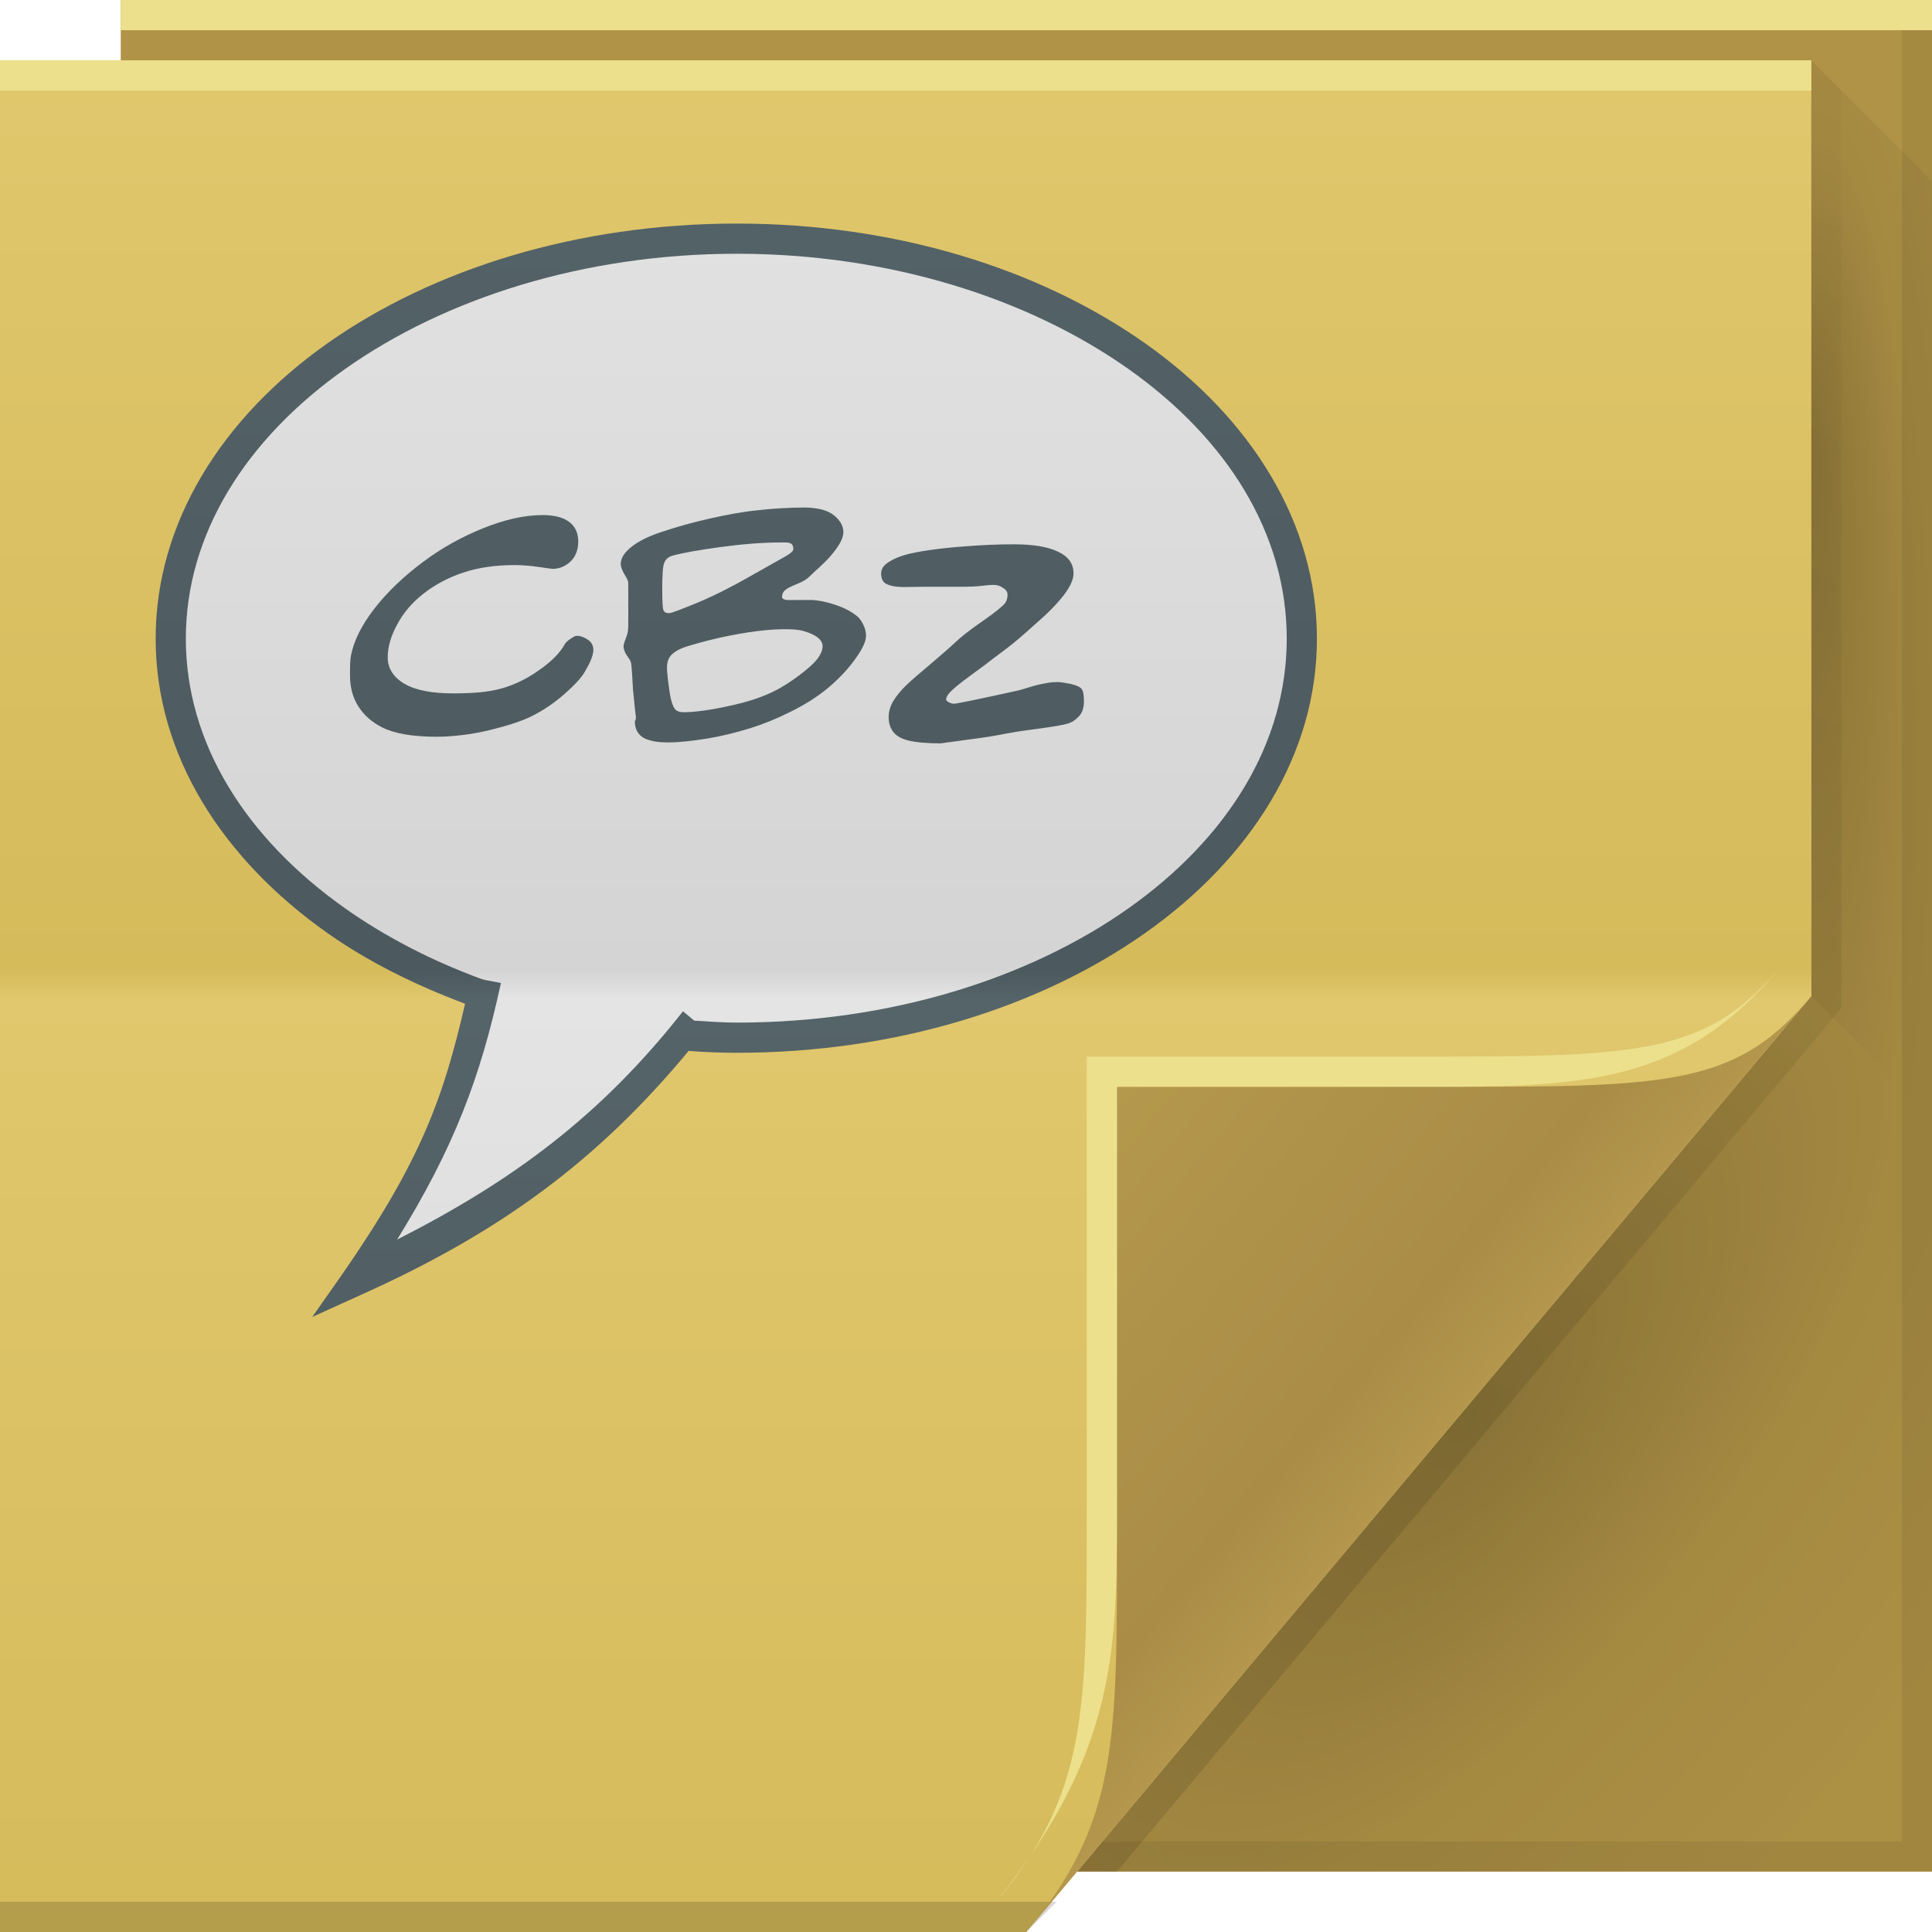
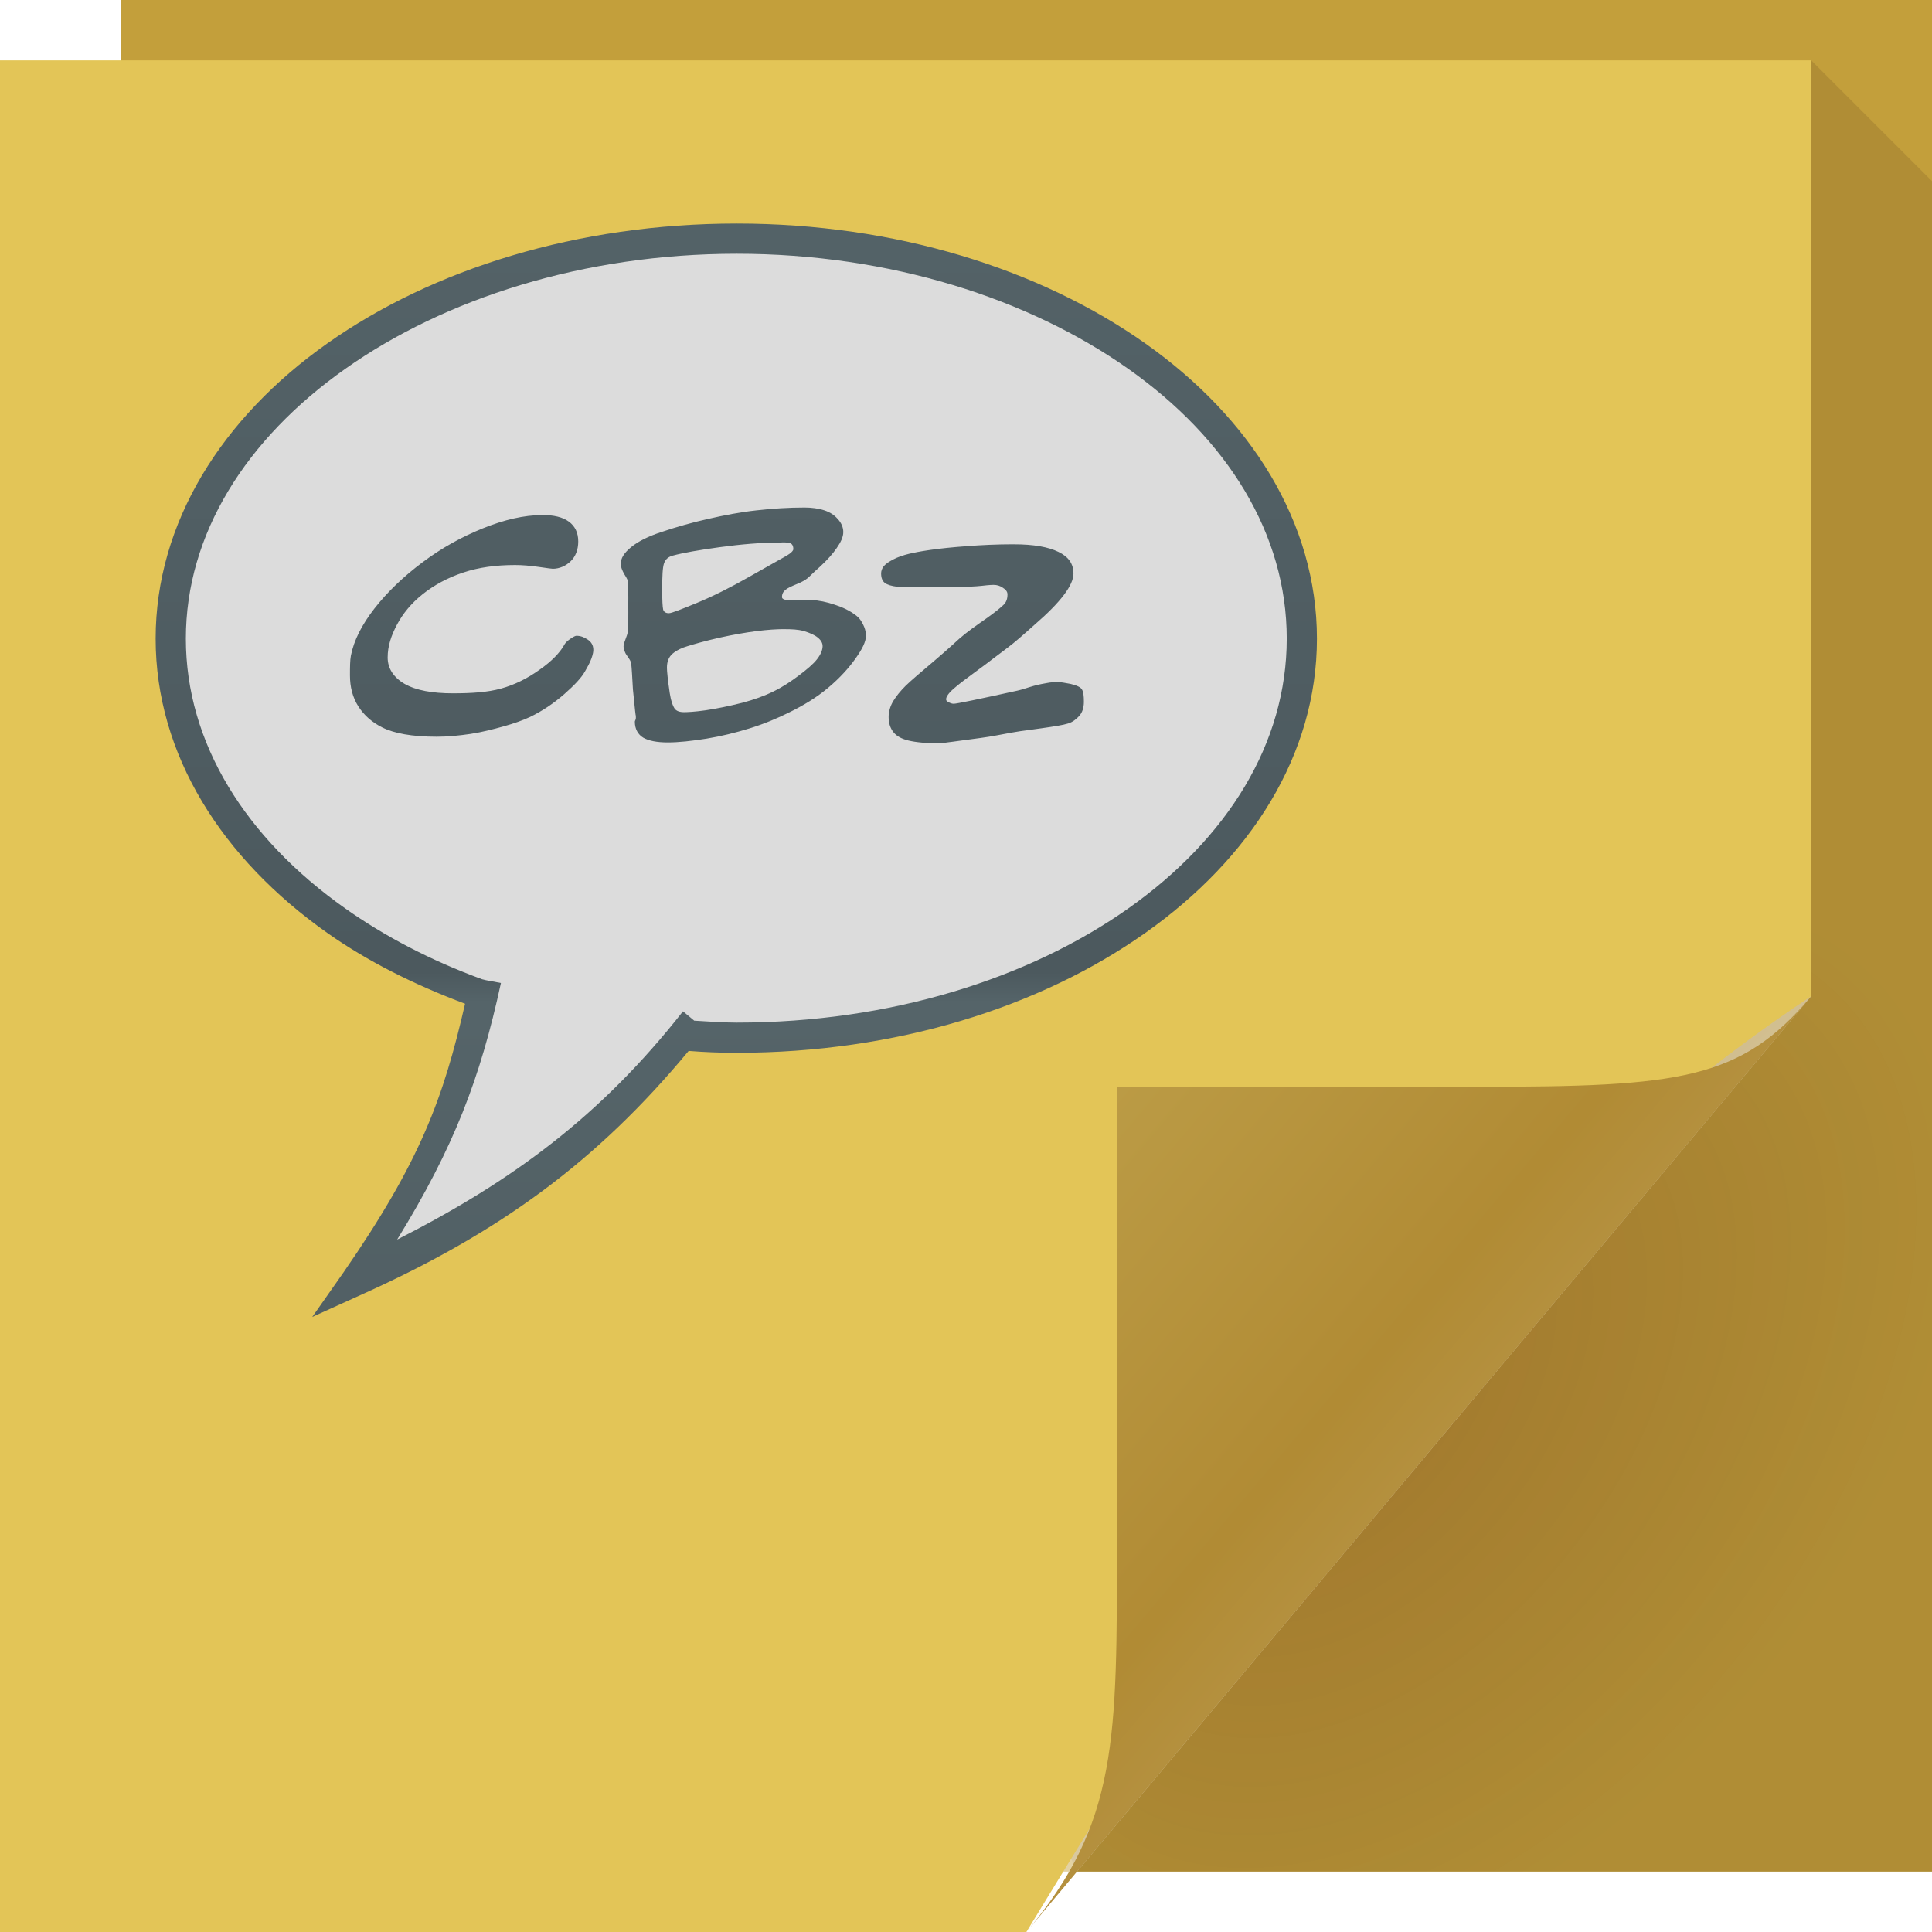
- <svg xmlns="http://www.w3.org/2000/svg" xmlns:xlink="http://www.w3.org/1999/xlink" version="1.1" width="64" height="64" id="svg13094">
-   <defs id="defs11">
-     <linearGradient id="linearGradient3857">
-       <stop id="stop3859" offset="0" style="stop-color:#a2332a;stop-opacity:1;" />
-       <stop style="stop-color:#d34041;stop-opacity:1;" offset="0.526" id="stop3861" />
-       <stop id="stop3869" offset="0.652" style="stop-color:#e16752;stop-opacity:1;" />
-       <stop style="stop-color:#ea856b;stop-opacity:1;" offset="0.781" id="stop3863" />
-       <stop id="stop3867" offset="0.892" style="stop-color:#df6d59;stop-opacity:1;" />
-       <stop id="stop3865" offset="1" style="stop-color:#d85050;stop-opacity:1;" />
+ <svg xmlns="http://www.w3.org/2000/svg" width="64" height="64" version="1.1">
+   <defs>
+     <linearGradient id="a" x1="3113.4" x2="3113.4" y1="1664.4" y2="1602.4" gradientTransform="translate(-3159.2 -1600.2)" gradientUnits="userSpaceOnUse">
+       <stop stop-color="#4a575b" offset="0" />
+       <stop stop-color="#556469" offset=".5" />
+       <stop stop-color="#4c595e" offset=".516" />
+       <stop stop-color="#556469" offset="1" />
    </linearGradient>
-     <linearGradient id="linearGradient3824">
-       <stop style="stop-color:#b4392e;stop-opacity:1;" offset="0" id="stop3826" />
-       <stop style="stop-color:#df5c5c;stop-opacity:1;" offset="1" id="stop3828" />
+     <radialGradient id="b" cx="61.209" cy="24.269" r="2" fx="60.251" fy="24.464" gradientTransform="matrix(4.9673,4.0732,-6.6302,8.0855,-94.752,-397.76)" gradientUnits="userSpaceOnUse">
+       <stop stop-color="#440707" stop-opacity=".267" offset="0" />
+       <stop stop-color="#210505" stop-opacity=".118" offset="1" />
+     </radialGradient>
+     <linearGradient id="d" x1="48.918" x2="32.67" y1="46.214" y2="24" gradientUnits="userSpaceOnUse">
+       <stop stop-color="#ffffff" stop-opacity=".53" offset="0" />
+       <stop stop-color="#ffffff" stop-opacity="0" offset="1" />
    </linearGradient>
-     <linearGradient id="linearGradient3814">
-       <stop style="stop-color:#b53227;stop-opacity:1;" offset="0" id="stop3816" />
-       <stop id="stop3822" offset="0.529" style="stop-color:#db4d4f;stop-opacity:1;" />
-       <stop style="stop-color:#e2735f;stop-opacity:1;" offset="1" id="stop3818" />
+     <linearGradient id="c" x1="48.992" x2="37" y1="46.125" y2="36" gradientUnits="userSpaceOnUse">
+       <stop stop-color="#b4903e" offset="0" />
+       <stop stop-color="#b18b34" offset=".21" />
+       <stop stop-color="#bb9b45" offset="1" />
    </linearGradient>
-     <radialGradient cx="60.562" cy="21.045" r="2" fx="59.604" fy="21.241" id="radialGradient3811-9" xlink:href="#radialGradient3996-8" gradientUnits="userSpaceOnUse" gradientTransform="matrix(0,19.31882,-3.43006,0,132.7475,-1136.964)" />
-     <radialGradient cx="48.308" cy="47.141" r="14.161" id="radialGradient3996-8" gradientUnits="userSpaceOnUse" gradientTransform="matrix(0.9396233,0.7747794,-1.797524,2.17997,88.13055,-93.36575)">
-       <stop id="stop3954-2" style="stop-color:#000000;stop-opacity:0.223" offset="0" />
-       <stop id="stop3958-1" style="stop-color:#000000;stop-opacity:0.068" offset="0.5" />
-       <stop id="stop3956-7" style="stop-color:#000000;stop-opacity:0.024" offset="1" />
-     </radialGradient>
-     <linearGradient x1="45" y1="52" x2="73" y2="4" id="linearGradient4308-8" gradientUnits="userSpaceOnUse">
-       <stop id="stop4304-9" style="stop-color:#000000;stop-opacity:0.107" offset="0" />
-       <stop id="stop4306-3" style="stop-color:#000000;stop-opacity:0" offset="1" />
-     </linearGradient>
-     <linearGradient x1="48.918" y1="46.214" x2="32.67" y2="24" id="linearGradient4259-6" gradientUnits="userSpaceOnUse">
-       <stop id="stop3988-6" style="stop-color:#ffffff;stop-opacity:0.53" offset="0" />
-       <stop id="stop3990-9" style="stop-color:#ffffff;stop-opacity:0" offset="1" />
-     </linearGradient>
-     <linearGradient x1="31" y1="64" x2="31" y2="2" id="linearGradient3984-4" gradientUnits="userSpaceOnUse">
-       <stop id="stop3099-4" style="stop-color:#d2d2d2;stop-opacity:1;" offset="0" />
-       <stop id="stop3875-55" style="stop-color:#ededed;stop-opacity:1" offset="0.5" />
-       <stop id="stop3873-9" style="stop-color:#e4e4e4;stop-opacity:1" offset="0.516" />
-       <stop id="stop3101-7" style="stop-color:#e9e9e9;stop-opacity:1" offset="1" />
-     </linearGradient>
-     <linearGradient x1="48.992" y1="46.125" x2="37" y2="36" id="linearGradient4280-7" gradientUnits="userSpaceOnUse">
-       <stop id="stop4293-9" style="stop-color:#cacaca;stop-opacity:1" offset="0" />
-       <stop id="stop4295-94" style="stop-color:#b7b7b7;stop-opacity:1" offset="0.21" />
-       <stop id="stop4297-8" style="stop-color:#d6d6d6;stop-opacity:1" offset="1" />
-     </linearGradient>
-     <radialGradient cx="48.308" cy="47.141" r="14.161" id="radialGradient3168" xlink:href="#radialGradient3996-8" gradientUnits="userSpaceOnUse" gradientTransform="matrix(0.9396233,0.7747794,-1.797524,2.17997,88.13055,-93.36575)" />
-     <linearGradient xlink:href="#linearGradient3814" id="linearGradient3922" gradientUnits="userSpaceOnUse" x1="-82.638" y1="59.11" x2="-105.659" y2="59.11" gradientTransform="matrix(0.5085982,0,0,0.5085982,68.63884,3.762387)" />
-     <linearGradient xlink:href="#linearGradient3824" id="linearGradient3924" gradientUnits="userSpaceOnUse" x1="-85.716" y1="41.66" x2="-85.716" y2="53.55" />
-     <linearGradient xlink:href="#linearGradient3814" id="linearGradient3928" gradientUnits="userSpaceOnUse" x1="-106.703" y1="59.206" x2="-82.353" y2="59.206" gradientTransform="matrix(-0.5085982,0,0,-0.5085982,-25.15904,50.83162)" />
-     <linearGradient xlink:href="#linearGradient3824" id="linearGradient3930" gradientUnits="userSpaceOnUse" x1="-86.962" y1="54.7" x2="-86.962" y2="41.714" />
-     <linearGradient xlink:href="#linearGradient3849-4" id="linearGradient5432-5" gradientUnits="userSpaceOnUse" gradientTransform="translate(-6043.323,-63.8657)" x1="5938.05" y1="38.44" x2="5938.05" y2="159.881" />
-     <linearGradient gradientTransform="translate(0,-64)" gradientUnits="userSpaceOnUse" id="linearGradient3849-4" y2="88" x2="32.67" y1="110.214" x1="48.918">
-       <stop offset="0" style="stop-color:#bf6455;stop-opacity:1" id="stop3851" />
-       <stop offset="0.501" style="stop-color:#cb7a67;stop-opacity:1" id="stop3853" />
-       <stop offset="0.516" style="stop-color:#bf6455;stop-opacity:1" id="stop3855" />
-       <stop offset="1" style="stop-color:#cb7a67;stop-opacity:1" id="stop3857" />
-     </linearGradient>
-     <linearGradient xlink:href="#linearGradient3849-4-7" id="linearGradient5432-5-1" gradientUnits="userSpaceOnUse" gradientTransform="translate(-6043.323,-63.8657)" x1="5963.123" y1="182.283" x2="5963.123" y2="60.345" />
-     <linearGradient gradientTransform="translate(0,-64)" gradientUnits="userSpaceOnUse" id="linearGradient3849-4-7" y2="88" x2="32.67" y1="110.214" x1="48.918">
-       <stop offset="0" style="stop-color:#bf6455;stop-opacity:1" id="stop3851-7" />
-       <stop offset="0.501" style="stop-color:#cb7a67;stop-opacity:1" id="stop3853-6" />
-       <stop offset="0.516" style="stop-color:#bf6455;stop-opacity:1" id="stop3855-8" />
-       <stop offset="1" style="stop-color:#cb7a67;stop-opacity:1" id="stop3857-6" />
-     </linearGradient>
-     <linearGradient xlink:href="#linearGradient5454" id="linearGradient5432" gradientUnits="userSpaceOnUse" gradientTransform="translate(-6026.672,-63.8657)" x1="6072.462" y1="128" x2="6072.462" y2="66" />
-     <linearGradient x1="48.918" y1="110.214" x2="32.67" y2="88" id="linearGradient5454" gradientUnits="userSpaceOnUse" gradientTransform="translate(0,-64)">
-       <stop id="stop5456" style="stop-color:#c6744e;stop-opacity:1" offset="0" />
-       <stop id="stop5458" style="stop-color:#d6855f;stop-opacity:1" offset="0.501" />
-       <stop id="stop5460" style="stop-color:#c6744e;stop-opacity:1" offset="0.516" />
-       <stop id="stop5462" style="stop-color:#d6855f;stop-opacity:1" offset="1" />
-     </linearGradient>
-     <linearGradient xlink:href="#linearGradient5454-4" id="linearGradient5432-9" gradientUnits="userSpaceOnUse" gradientTransform="translate(-6026.672,-63.8657)" x1="6072.462" y1="128" x2="6072.462" y2="66" />
-     <linearGradient x1="48.918" y1="110.214" x2="32.67" y2="88" id="linearGradient5454-4" gradientUnits="userSpaceOnUse" gradientTransform="translate(0,-64)">
-       <stop id="stop5456-7" style="stop-color:#c6744e;stop-opacity:1" offset="0" />
-       <stop id="stop5458-8" style="stop-color:#d6855f;stop-opacity:1" offset="0.501" />
-       <stop id="stop5460-5" style="stop-color:#c6744e;stop-opacity:1" offset="0.516" />
-       <stop id="stop5462-2" style="stop-color:#d6855f;stop-opacity:1" offset="1" />
-     </linearGradient>
-     <linearGradient xlink:href="#linearGradient3849-4-7" id="linearGradient4043" gradientUnits="userSpaceOnUse" gradientTransform="translate(-6043.323,-63.8657)" x1="5963.123" y1="182.283" x2="5963.123" y2="60.345" />
-     <linearGradient xlink:href="#linearGradient3849-4-7" id="linearGradient4046" gradientUnits="userSpaceOnUse" gradientTransform="matrix(0.5085982,0,0,0.5085982,-3004.985,-28.71959)" x1="5963.123" y1="182.283" x2="5963.123" y2="60.345" />
-     <linearGradient xlink:href="#linearGradient3824" id="linearGradient4049" gradientUnits="userSpaceOnUse" x1="-85.716" y1="41.66" x2="-85.716" y2="53.55" gradientTransform="matrix(0.5085982,0,0,0.5085982,68.63884,3.762387)" />
-     <linearGradient xlink:href="#linearGradient5454-4" id="linearGradient4052" gradientUnits="userSpaceOnUse" gradientTransform="translate(-6026.672,-63.8657)" x1="6072.462" y1="128" x2="6072.462" y2="66" />
-     <linearGradient xlink:href="#linearGradient5454" id="linearGradient4054" gradientUnits="userSpaceOnUse" gradientTransform="translate(-6026.672,-63.8657)" x1="6072.462" y1="128" x2="6072.462" y2="66" />
-     <linearGradient xlink:href="#linearGradient3849-4" id="linearGradient4057" gradientUnits="userSpaceOnUse" gradientTransform="matrix(-1,0,0,-1,5858.899,156.4127)" x1="5938.05" y1="38.44" x2="5938.05" y2="159.881" />
-     <linearGradient xlink:href="#linearGradient3824" id="linearGradient4060" gradientUnits="userSpaceOnUse" x1="-86.962" y1="54.7" x2="-86.962" y2="41.714" gradientTransform="matrix(-1,0,0,-1,-184.4243,92.54698)" />
-     <linearGradient xlink:href="#linearGradient5454" id="linearGradient4063" gradientUnits="userSpaceOnUse" gradientTransform="matrix(1.966188,0,0,1.966188,-11984.53,-132.9696)" x1="6072.462" y1="128" x2="6072.462" y2="66" />
-     <linearGradient x1="48.918" y1="110.214" x2="32.67" y2="88" id="linearGradient4059" gradientUnits="userSpaceOnUse" gradientTransform="translate(0,-64)">
-       <stop id="stop4061" style="stop-color:#ac4939;stop-opacity:1;" offset="0" />
-       <stop id="stop4063" style="stop-color:#c45f47;stop-opacity:1;" offset="0.501" />
-       <stop id="stop4065" style="stop-color:#ac4939;stop-opacity:1;" offset="0.516" />
-       <stop id="stop4067" style="stop-color:#c45f47;stop-opacity:1;" offset="1" />
-     </linearGradient>
-     <linearGradient gradientTransform="translate(0,-64)" gradientUnits="userSpaceOnUse" id="linearGradient3849" y2="88" x2="32.67" y1="110.214" x1="48.918">
-       <stop offset="0" style="stop-color:#bf6455;stop-opacity:1" id="stop3851-8" />
-       <stop offset="0.501" style="stop-color:#cb7a67;stop-opacity:1" id="stop3853-62" />
-       <stop offset="0.516" style="stop-color:#bf6455;stop-opacity:1" id="stop3855-1" />
-       <stop offset="1" style="stop-color:#cb7a67;stop-opacity:1" id="stop3857-7" />
-     </linearGradient>
-     <linearGradient x1="48.918" y1="110.214" x2="32.67" y2="88" id="linearGradient4059-0" gradientUnits="userSpaceOnUse" gradientTransform="translate(0,-64)">
-       <stop id="stop4061-5" style="stop-color:#ac4939;stop-opacity:1;" offset="0" />
-       <stop id="stop4063-9" style="stop-color:#c45f47;stop-opacity:1;" offset="0.501" />
-       <stop id="stop4065-7" style="stop-color:#ac4939;stop-opacity:1;" offset="0.516" />
-       <stop id="stop4067-4" style="stop-color:#c45f47;stop-opacity:1;" offset="1" />
-     </linearGradient>
-     <linearGradient gradientUnits="userSpaceOnUse" id="linearGradient5478" y2="2" x2="31" y1="64" x1="31">
-       <stop offset="0" style="stop-color:#e3e3e3;stop-opacity:1;" id="stop5480" />
-       <stop offset="0.501" style="stop-color:#ededed;stop-opacity:1;" id="stop5482" />
-       <stop offset="0.516" style="stop-color:#e4e4e4;stop-opacity:1;" id="stop5484" />
-       <stop offset="1" style="stop-color:#e9e9e9;stop-opacity:1;" id="stop5486" />
-     </linearGradient>
-     <linearGradient y2="1602.362" x2="3113.439" y1="1664.362" x1="3113.439" gradientTransform="translate(-3117.602,-1602.228)" gradientUnits="userSpaceOnUse" id="linearGradient3092" xlink:href="#linearGradient5478" />
-     <linearGradient x1="48.992" y1="46.125" x2="37" y2="36" id="linearGradient4280" gradientUnits="userSpaceOnUse">
-       <stop id="stop4293" style="stop-color:#b4974c;stop-opacity:1" offset="0" />
-       <stop id="stop4295" style="stop-color:#aa8c47;stop-opacity:1" offset="0.21" />
-       <stop id="stop4297" style="stop-color:#b4984c;stop-opacity:1" offset="1" />
-     </linearGradient>
-     <radialGradient cx="48.308" cy="47.141" r="14.161" id="radialGradient3220" xlink:href="#radialGradient3996" gradientUnits="userSpaceOnUse" gradientTransform="matrix(0.9396233,0.7747794,-1.797524,2.17997,88.13055,-93.36575)" />
-     <radialGradient cx="48.308" cy="47.141" r="14.161" id="radialGradient3996" gradientUnits="userSpaceOnUse" gradientTransform="matrix(0.9396233,0.7747794,-1.797524,2.17997,88.13055,-93.36575)">
-       <stop id="stop3954" style="stop-color:#000000;stop-opacity:0.223" offset="0" />
-       <stop id="stop3958" style="stop-color:#000000;stop-opacity:0.068" offset="0.5" />
-       <stop id="stop3956" style="stop-color:#000000;stop-opacity:0.024" offset="1" />
-     </radialGradient>
-     <linearGradient xlink:href="#linearGradient5518-4-8" id="linearGradient5090-6-7" gradientUnits="userSpaceOnUse" gradientTransform="translate(166.9037,-63.8657)" x1="-129.439" y1="128" x2="-129.439" y2="66" />
-     <linearGradient x1="48.918" y1="110.214" x2="32.67" y2="88" id="linearGradient5518-4-8" gradientUnits="userSpaceOnUse" gradientTransform="translate(0,-64)">
-       <stop id="stop5520-5-8" style="stop-color:#d5bb5a;stop-opacity:1" offset="0" />
-       <stop id="stop5522-2-0" style="stop-color:#e1c76d;stop-opacity:1" offset="0.501" />
-       <stop id="stop5524-3-1" style="stop-color:#d5bb5a;stop-opacity:1" offset="0.516" />
-       <stop id="stop5526-0-0" style="stop-color:#e1c76d;stop-opacity:1" offset="1" />
-     </linearGradient>
-     <linearGradient x1="48.918" y1="46.214" x2="32.67" y2="24" id="linearGradient4259" gradientUnits="userSpaceOnUse">
-       <stop id="stop3988" style="stop-color:#ffffff;stop-opacity:0.53" offset="0" />
-       <stop id="stop3990" style="stop-color:#ffffff;stop-opacity:0" offset="1" />
-     </linearGradient>
-     <linearGradient x1="45" y1="52" x2="73" y2="4" id="linearGradient4308" gradientUnits="userSpaceOnUse">
-       <stop id="stop4304" style="stop-color:#000000;stop-opacity:0.107" offset="0" />
-       <stop id="stop4306" style="stop-color:#000000;stop-opacity:0" offset="1" />
-     </linearGradient>
-     <radialGradient cx="60.562" cy="21.045" r="2" fx="59.604" fy="21.241" id="radialGradient3811-3" xlink:href="#radialGradient3996" gradientUnits="userSpaceOnUse" gradientTransform="matrix(0,19.31882,-3.43006,0,132.7475,-1136.964)" />
-     <radialGradient cx="48.308" cy="47.141" r="14.161" id="radialGradient3070" gradientUnits="userSpaceOnUse" gradientTransform="matrix(0.9396233,0.7747794,-1.797524,2.17997,88.13055,-93.36575)">
-       <stop id="stop3072" style="stop-color:#000000;stop-opacity:0.223" offset="0" />
-       <stop id="stop3074" style="stop-color:#000000;stop-opacity:0.068" offset="0.5" />
-       <stop id="stop3076" style="stop-color:#000000;stop-opacity:0.024" offset="1" />
-     </radialGradient>
-     <linearGradient x1="31" y1="64" x2="31" y2="2" id="linearGradient3918" gradientUnits="userSpaceOnUse">
-       <stop id="stop3920" style="stop-color:#d4d4d4;stop-opacity:1" offset="0" />
-       <stop id="stop3922" style="stop-color:#e4e4e4;stop-opacity:1" offset="0.501" />
-       <stop id="stop3924" style="stop-color:#d4d4d4;stop-opacity:1" offset="0.516" />
-       <stop id="stop3926" style="stop-color:#e4e4e4;stop-opacity:1" offset="1" />
-     </linearGradient>
-     <linearGradient y2="1602.362" x2="3113.439" y1="1664.362" x1="3113.439" gradientTransform="translate(-3109.276,-1602.362)" gradientUnits="userSpaceOnUse" id="linearGradient4252" xlink:href="#linearGradient3918" />
-     <linearGradient xlink:href="#linearGradient3918" id="linearGradient3985" gradientUnits="userSpaceOnUse" gradientTransform="translate(-3110.427,-1602.05)" x1="3113.439" y1="1664.362" x2="3113.439" y2="1602.362" />
-     <linearGradient gradientTransform="translate(-3159.229,-1600.228)" xlink:href="#linearGradient5184" id="linearGradient5452" gradientUnits="userSpaceOnUse" x1="3113.439" y1="1664.362" x2="3113.439" y2="1602.362" />
-     <linearGradient gradientUnits="userSpaceOnUse" id="linearGradient5184" y2="2" x2="31" y1="64" x1="31">
-       <stop offset="0" style="stop-color:#4a575b;stop-opacity:1;" id="stop5186" />
-       <stop offset="0.501" style="stop-color:#556469;stop-opacity:1;" id="stop5188" />
-       <stop offset="0.516" style="stop-color:#4c595e;stop-opacity:1;" id="stop5190" />
-       <stop offset="1" style="stop-color:#556469;stop-opacity:1" id="stop5192" />
-     </linearGradient>
-     <linearGradient y2="1602.362" x2="3113.439" y1="1664.362" x1="3113.439" gradientTransform="translate(-3109.276,-1602.362)" gradientUnits="userSpaceOnUse" id="linearGradient4271" xlink:href="#linearGradient5184" />
-     <linearGradient gradientTransform="translate(-3159.229,-1600.228)" xlink:href="#linearGradient5184-2" id="linearGradient5452-9" gradientUnits="userSpaceOnUse" x1="3113.439" y1="1664.362" x2="3113.439" y2="1602.362" />
-     <linearGradient gradientUnits="userSpaceOnUse" id="linearGradient5184-2" y2="2" x2="31" y1="64" x1="31">
-       <stop offset="0" style="stop-color:#4a575b;stop-opacity:1;" id="stop5186-5" />
-       <stop offset="0.501" style="stop-color:#556469;stop-opacity:1;" id="stop5188-5" />
-       <stop offset="0.516" style="stop-color:#4c595e;stop-opacity:1;" id="stop5190-8" />
-       <stop offset="1" style="stop-color:#556469;stop-opacity:1" id="stop5192-8" />
-     </linearGradient>
-     <linearGradient y2="1602.362" x2="3113.439" y1="1664.362" x1="3113.439" gradientTransform="translate(-3109.276,-1602.362)" gradientUnits="userSpaceOnUse" id="linearGradient4271-2" xlink:href="#linearGradient5184-2" />
-     <linearGradient xlink:href="#linearGradient5184" id="linearGradient4097" gradientUnits="userSpaceOnUse" gradientTransform="translate(-3159.229,-1600.228)" x1="3113.439" y1="1664.362" x2="3113.439" y2="1602.362" />
-     <linearGradient xlink:href="#linearGradient3918-5" id="linearGradient5145" gradientUnits="userSpaceOnUse" gradientTransform="translate(-3109.276,-1600.228)" x1="3113.439" y1="1664.362" x2="3113.439" y2="1602.362" />
-     <linearGradient x1="31" y1="64" x2="31" y2="2" id="linearGradient3918-5" gradientUnits="userSpaceOnUse">
-       <stop id="stop3920-8" style="stop-color:#d4d4d4;stop-opacity:1" offset="0" />
-       <stop id="stop3922-9" style="stop-color:#e4e4e4;stop-opacity:1" offset="0.501" />
-       <stop id="stop3924-6" style="stop-color:#d4d4d4;stop-opacity:1" offset="0.516" />
-       <stop id="stop3926-6" style="stop-color:#e4e4e4;stop-opacity:1" offset="1" />
-     </linearGradient>
-     <linearGradient y2="1602.362" x2="3113.439" y1="1664.362" x1="3113.439" gradientTransform="translate(-3109.276,-1602.362)" gradientUnits="userSpaceOnUse" id="linearGradient4290" xlink:href="#linearGradient3918-5" />
  </defs>
-   <path d="M 4,0 64,0 64,62 4,62 z" id="path3960" style="fill:#b09346;fill-opacity:1;fill-rule:nonzero" />
-   <path d="m 60,2 4,4 0,31 -4,-4 z" id="path3900" style="fill:url(#radialGradient3811-3);fill-rule:nonzero" />
-   <path d="M 63,0 V 61 H 4 v 1 h 59 1 V 61 0 h -1 z" id="path4299" style="fill:#000000;fill-opacity:0.072;fill-rule:nonzero" />
-   <path d="M 60,2 60,33 35,62 37,62 60.781,33.656 61,33.375 61,33 61,3 z" id="path3922" style="fill:url(#linearGradient4308);fill-rule:nonzero" />
-   <path d="M 0,2 60,2 60,33 34,64 0,64 z" id="path4257" style="fill:url(#linearGradient4259);fill-rule:nonzero" />
-   <path d="M 0,2 60,2 60,33 34,64 0,64 z" id="path3982" style="color:#000000;fill:url(#linearGradient5090-6-7);fill-opacity:1;fill-rule:nonzero;stroke:none;stroke-width:1;marker:none;visibility:visible;display:inline;overflow:visible;enable-background:accumulate" />
-   <path d="M 0,2 60,2 60,3 0,3 z" id="path4253" style="fill:#ece08c;fill-opacity:1;fill-rule:nonzero" />
-   <path d="m 0,63 35,0 -1,1 -34,0 z" id="path4255" style="fill:#000000;fill-opacity:0.155;fill-rule:nonzero" />
-   <path d="M 4,0 64,0 64,1 4,1 z" id="path3878" style="fill:#ece08c;fill-opacity:1;fill-rule:nonzero" />
-   <path d="m 60,33 4,4 0,25 -28.323,0 z" id="path3934" style="fill:url(#radialGradient3220);fill-rule:nonzero" />
-   <path d="M 34,64 60,33 c -2.329,2.776 -4.361,3 -11,3 H 37 v 15 c 0,6.644 0.044,9.37 -3,13 z" id="path4278" style="fill:url(#linearGradient4280);fill-rule:nonzero" />
-   <path d="m 59,32 c -2.329,2.776 -4.361,3 -11,3 H 36 v 15 c 0,6.644 0.044,9.37 -3,13 4,-5 4,-8.357 4,-13 V 36 h 11 c 5,0 8.041,-0.382 11,-4 z" id="path4282" style="fill:#ece08c;fill-opacity:1;fill-rule:nonzero" />
-   <path style="color:#000000;fill:url(#linearGradient5145);fill-opacity:1;fill-rule:nonzero;stroke:none;stroke-width:1;stroke-miterlimit:4;stroke-dasharray:none;marker:none;visibility:visible;display:inline;overflow:visible;enable-background:accumulate" d="M 24.406 7.906 C 14.054 7.906 5.656 13.849 5.656 21.156 C 5.656 26.322 9.854 30.79 15.969 32.969 C 15.21 36.368 14.476 38.541 11.781 42.438 C 16.368 40.373 19.551 38.044 22.594 34.312 C 23.194 34.353 23.791 34.375 24.406 34.375 C 34.758 34.375 43.156 28.464 43.156 21.156 C 43.156 13.849 34.758 7.906 24.406 7.906 z " id="path3983" />
-   <path style="font-size:medium;font-style:normal;font-variant:normal;font-weight:normal;font-stretch:normal;text-indent:0;text-align:start;text-decoration:none;line-height:normal;letter-spacing:normal;word-spacing:normal;text-transform:none;direction:ltr;block-progression:tb;writing-mode:lr-tb;text-anchor:start;baseline-shift:baseline;color:#000000;fill:url(#linearGradient4097);fill-opacity:1;stroke:none;stroke-width:1;marker:none;visibility:visible;display:inline;overflow:visible;enable-background:accumulate;font-family:Sans;-inkscape-font-specification:Sans;fill-rule:nonzero" d="M 24.406 7.406 C 19.135 7.406 14.334 8.912 10.844 11.375 C 7.354 13.838 5.156 17.311 5.156 21.156 C 5.156 25.001 7.354 28.443 10.844 30.906 C 12.18 31.85 13.73 32.621 15.406 33.25 C 14.686 36.38 13.933 38.458 11.375 42.156 L 10.344 43.625 L 12 42.875 C 16.549 40.827 19.776 38.475 22.812 34.812 C 23.339 34.854 23.863 34.875 24.406 34.875 C 29.678 34.875 34.448 33.37 37.938 30.906 C 41.427 28.443 43.625 25.001 43.625 21.156 C 43.625 17.311 41.427 13.838 37.938 11.375 C 34.448 8.912 29.678 7.406 24.406 7.406 z M 24.406 8.406 C 29.487 8.406 34.081 9.893 37.375 12.219 C 40.669 14.544 42.625 17.694 42.625 21.156 C 42.625 24.619 40.669 27.768 37.375 30.094 C 34.081 32.419 29.487 33.875 24.406 33.875 C 23.94 33.875 23.488 33.838 23.031 33.812 L 23 33.812 L 22.625 33.5 C 19.897 36.973 16.962 39.129 13.156 41.062 C 15.038 38.011 15.913 35.709 16.594 32.562 L 16.094 32.469 C 16.054 32.454 16.009 32.452 15.969 32.438 C 14.287 31.823 12.755 31.024 11.438 30.094 C 8.143 27.768 6.156 24.619 6.156 21.156 C 6.156 17.694 8.143 14.544 11.438 12.219 C 14.732 9.893 19.326 8.406 24.406 8.406 z " id="path3112" />
-   <path style="font-size:11.581px;font-style:normal;font-variant:normal;font-weight:normal;font-stretch:normal;line-height:125%;letter-spacing:0px;word-spacing:0px;fill:url(#linearGradient5452-9);fill-opacity:1;stroke:none;font-family:Comic Strip MN;-inkscape-font-specification:Comic Strip MN;color:#000000;fill-rule:nonzero;stroke-width:1;marker:none;visibility:visible;display:inline;overflow:visible;enable-background:accumulate" d="M 26.656 16.812 C 26.125 16.813 25.598 16.846 25.062 16.906 C 24.531 16.963 23.993 17.067 23.469 17.188 C 22.945 17.304 22.434 17.448 21.906 17.625 C 21.48 17.764 21.14 17.933 20.906 18.125 C 20.673 18.317 20.562 18.491 20.562 18.688 C 20.562 18.763 20.605 18.892 20.688 19.031 C 20.774 19.167 20.812 19.248 20.812 19.312 L 20.812 19.594 C 20.816 19.741 20.812 19.899 20.812 20.031 C 20.816 20.163 20.812 20.37 20.812 20.656 C 20.812 20.815 20.81 20.943 20.75 21.094 C 20.693 21.241 20.656 21.346 20.656 21.406 C 20.656 21.467 20.672 21.521 20.688 21.562 C 20.706 21.604 20.72 21.65 20.75 21.688 L 20.812 21.781 C 20.85 21.834 20.891 21.89 20.906 21.969 C 20.921 22.048 20.926 22.165 20.938 22.312 C 20.949 22.456 20.954 22.64 20.969 22.844 C 21.033 23.5 21.062 23.767 21.062 23.688 C 21.062 23.714 21.07 23.771 21.062 23.812 C 21.055 23.854 21.031 23.876 21.031 23.906 C 21.031 24.148 21.135 24.332 21.312 24.438 C 21.493 24.539 21.759 24.594 22.125 24.594 C 22.491 24.594 22.927 24.544 23.406 24.469 C 23.885 24.39 24.357 24.276 24.844 24.125 C 25.33 23.974 25.772 23.786 26.156 23.594 C 26.624 23.364 27.053 23.105 27.438 22.781 C 27.826 22.457 28.125 22.122 28.344 21.812 C 28.566 21.5 28.687 21.259 28.688 21.062 C 28.687 20.9 28.643 20.786 28.594 20.688 C 28.545 20.586 28.476 20.469 28.344 20.375 C 28.159 20.232 27.924 20.118 27.656 20.031 C 27.389 19.941 27.135 19.886 26.875 19.875 L 26.594 19.875 C 26.349 19.875 26.161 19.883 26.062 19.875 C 25.964 19.864 25.906 19.826 25.906 19.781 C 25.906 19.664 25.956 19.588 26.031 19.531 C 26.107 19.471 26.24 19.412 26.406 19.344 C 26.557 19.283 26.675 19.217 26.75 19.156 C 26.825 19.096 26.949 18.962 27.156 18.781 C 27.413 18.548 27.594 18.337 27.719 18.156 C 27.847 17.972 27.937 17.798 27.938 17.625 C 27.937 17.459 27.863 17.308 27.75 17.188 C 27.641 17.063 27.505 16.97 27.312 16.906 C 27.12 16.842 26.89 16.813 26.656 16.812 z M 17.969 17.062 C 17.358 17.063 16.705 17.217 16 17.5 C 15.299 17.783 14.633 18.15 14 18.625 C 13.37 19.096 12.832 19.61 12.406 20.156 C 11.984 20.699 11.723 21.217 11.625 21.719 C 11.595 21.881 11.594 22.104 11.594 22.375 C 11.594 22.752 11.679 23.101 11.875 23.406 C 12.071 23.708 12.328 23.928 12.656 24.094 C 13.048 24.294 13.651 24.406 14.469 24.406 C 14.834 24.406 15.209 24.369 15.594 24.312 C 15.978 24.252 16.352 24.157 16.688 24.062 C 17.023 23.968 17.314 23.867 17.562 23.75 C 17.966 23.554 18.341 23.302 18.688 23 C 19.034 22.695 19.258 22.454 19.375 22.25 C 19.454 22.111 19.541 21.96 19.594 21.812 C 19.647 21.665 19.656 21.576 19.656 21.531 C 19.656 21.377 19.589 21.267 19.469 21.188 C 19.348 21.108 19.241 21.063 19.094 21.062 C 19.06 21.062 18.989 21.1 18.906 21.156 C 18.823 21.213 18.74 21.273 18.688 21.375 C 18.552 21.616 18.282 21.905 17.875 22.188 C 17.46 22.485 17.035 22.692 16.594 22.812 C 16.153 22.933 15.633 22.969 15 22.969 C 14.325 22.969 13.783 22.871 13.406 22.656 C 13.033 22.438 12.844 22.139 12.844 21.781 C 12.844 21.404 12.96 21.053 13.156 20.688 C 13.352 20.322 13.623 19.989 14 19.688 C 14.377 19.386 14.831 19.138 15.344 18.969 C 15.86 18.795 16.429 18.719 17.062 18.719 C 17.3 18.719 17.557 18.74 17.844 18.781 C 18.13 18.823 18.282 18.844 18.312 18.844 C 18.531 18.844 18.744 18.752 18.906 18.594 C 19.068 18.435 19.156 18.213 19.156 17.938 C 19.156 17.647 19.047 17.428 18.844 17.281 C 18.64 17.13 18.342 17.063 17.969 17.062 z M 25.906 17.969 C 26.046 17.969 26.127 17.97 26.188 18 C 26.248 18.026 26.281 18.097 26.281 18.188 C 26.281 18.24 26.21 18.32 26.062 18.406 C 25.919 18.489 25.519 18.709 24.844 19.094 C 24.21 19.456 23.629 19.746 23.094 19.969 C 22.558 20.187 22.25 20.313 22.156 20.312 C 22.054 20.313 21.988 20.267 21.969 20.188 C 21.95 20.105 21.937 19.886 21.938 19.531 C 21.938 19.083 21.951 18.792 22 18.656 C 22.049 18.521 22.146 18.444 22.281 18.406 C 22.624 18.312 23.158 18.219 23.844 18.125 C 24.534 18.031 25.216 17.969 25.906 17.969 z M 33.594 18.031 C 33.021 18.031 32.506 18.056 32.031 18.094 C 31.56 18.128 31.152 18.17 30.812 18.219 C 30.473 18.268 30.249 18.314 30.125 18.344 C 29.921 18.393 29.729 18.46 29.594 18.531 C 29.458 18.603 29.353 18.667 29.281 18.75 C 29.21 18.833 29.188 18.925 29.188 19 C 29.188 19.143 29.23 19.248 29.312 19.312 C 29.395 19.373 29.53 19.415 29.719 19.438 C 29.911 19.456 30.205 19.438 30.594 19.438 L 31.906 19.438 C 32.076 19.438 32.29 19.433 32.531 19.406 C 32.773 19.376 32.902 19.375 32.906 19.375 C 33.031 19.375 33.124 19.405 33.219 19.469 C 33.317 19.529 33.375 19.601 33.375 19.688 C 33.375 19.838 33.337 19.945 33.25 20.031 C 33.167 20.114 32.973 20.278 32.656 20.5 C 32.34 20.722 32.034 20.934 31.781 21.156 C 31.713 21.217 31.444 21.472 30.969 21.875 C 30.498 22.275 30.177 22.545 30 22.719 C 29.827 22.892 29.696 23.053 29.594 23.219 C 29.492 23.385 29.437 23.577 29.438 23.75 C 29.437 23.965 29.496 24.122 29.594 24.25 C 29.696 24.378 29.849 24.471 30.094 24.531 C 30.343 24.592 30.708 24.625 31.156 24.625 C 31.186 24.625 31.266 24.609 31.375 24.594 C 31.484 24.579 31.621 24.565 31.844 24.531 C 32.07 24.497 32.388 24.463 32.75 24.406 C 33.116 24.346 33.462 24.272 33.812 24.219 C 33.835 24.215 34.074 24.185 34.5 24.125 C 34.926 24.065 35.217 24.018 35.375 23.969 C 35.537 23.92 35.648 23.828 35.75 23.719 C 35.852 23.606 35.906 23.446 35.906 23.25 C 35.906 23.043 35.889 22.919 35.844 22.844 C 35.802 22.765 35.676 22.705 35.469 22.656 C 35.273 22.619 35.137 22.594 35.031 22.594 C 34.926 22.594 34.793 22.602 34.688 22.625 C 34.586 22.644 34.442 22.666 34.25 22.719 C 34.058 22.772 33.885 22.837 33.719 22.875 C 32.388 23.169 31.684 23.313 31.594 23.312 C 31.53 23.312 31.459 23.28 31.406 23.25 C 31.353 23.22 31.344 23.198 31.344 23.156 C 31.344 23.081 31.424 22.96 31.594 22.812 C 31.763 22.662 32.029 22.463 32.406 22.188 C 32.553 22.086 32.718 21.956 32.906 21.812 C 33.099 21.665 33.317 21.509 33.562 21.312 C 33.808 21.113 34.055 20.887 34.281 20.688 C 35.145 19.941 35.562 19.381 35.562 19 C 35.562 18.672 35.394 18.44 35.062 18.281 C 34.731 18.119 34.25 18.031 33.594 18.031 z M 25.969 20.844 C 26.221 20.844 26.429 20.85 26.625 20.906 C 26.821 20.963 26.984 21.035 27.094 21.125 C 27.203 21.215 27.25 21.308 27.25 21.406 C 27.25 21.527 27.191 21.682 27.062 21.844 C 26.934 22.006 26.729 22.179 26.469 22.375 C 26.212 22.567 25.942 22.752 25.625 22.906 C 25.312 23.061 24.952 23.187 24.594 23.281 C 24.149 23.394 23.752 23.475 23.375 23.531 C 23.002 23.584 22.773 23.594 22.656 23.594 C 22.505 23.594 22.4 23.552 22.344 23.469 C 22.291 23.386 22.229 23.236 22.188 22.969 C 22.12 22.513 22.094 22.231 22.094 22.125 C 22.094 21.929 22.146 21.773 22.281 21.656 C 22.421 21.539 22.597 21.459 22.781 21.406 C 22.97 21.35 23.32 21.242 23.844 21.125 C 24.752 20.925 25.471 20.844 25.969 20.844 z " id="path4036" />
+   <path d="m4 0h60v62h-60z" fill="#c39f3b" />
+   <path d="M 60,2 46.865,30.603 C 32.063,36.746 27.831,45.102 35.678,62 H 64 V 6 Z" fill="url(#b)" />
+   <path d="m0 2h60v31l-26 31h-34z" fill="url(#d)" />
+   <path d="m0 2h60v31c-11.63 7.699-18.873 19.298-26 31h-34z" color="#000000" fill="#e3c557" />
+   <path d="m34 64 26-31c-2.329 2.776-4.361 3-11 3h-12v15c0 6.644 0.044 9.37-3 13z" fill="url(#c)" />
+   <path d="m24.406 7.906c-10.352 0-18.75 5.943-18.75 13.25 0 5.166 4.197 9.633 10.312 11.812-0.759 3.399-1.492 5.573-4.188 9.469 4.587-2.065 7.77-4.394 10.812-8.125 0.6 0.041 1.197 0.062 1.812 0.062 10.352 0 18.75-5.911 18.75-13.219s-8.398-13.25-18.75-13.25z" color="#000000" fill="#dcdcdc" />
+   <path d="m24.406 7.406c-5.271 0-10.073 1.505-13.562 3.969-3.49 2.463-5.688 5.936-5.688 9.781s2.198 7.287 5.688 9.75c1.336 0.943 2.886 1.715 4.562 2.344-0.72 3.13-1.473 5.208-4.031 8.906l-1.031 1.469 1.656-0.75c4.549-2.048 7.776-4.4 10.812-8.062 0.527 0.042 1.051 0.062 1.594 0.062 5.271 0 10.041-1.505 13.531-3.969s5.688-5.905 5.688-9.75-2.198-7.318-5.688-9.781c-3.49-2.463-8.26-3.969-13.531-3.969zm0 1c5.081 0 9.675 1.487 12.969 3.812 3.294 2.325 5.25 5.475 5.25 8.938s-1.956 6.612-5.25 8.938-7.888 3.781-12.969 3.781c-0.466 0-0.918-0.037-1.375-0.062h-0.031l-0.375-0.312c-2.728 3.473-5.663 5.629-9.469 7.562 1.882-3.052 2.757-5.354 3.438-8.5l-0.5-0.094c-0.04-0.014-0.085-0.017-0.125-0.031-1.682-0.614-3.213-1.413-4.531-2.344-3.294-2.325-5.281-5.475-5.281-8.938s1.987-6.612 5.281-8.938c3.294-2.325 7.888-3.812 12.969-3.812z" color="#000000" fill="url(#a)" style="block-progression:tb;text-indent:0;text-transform:none" />
+   <path d="m26.656 16.812c-0.532 1e-5 -1.058 0.033-1.594 0.094-0.532 0.057-1.07 0.161-1.594 0.281-0.524 0.117-1.035 0.26-1.562 0.438-0.426 0.139-0.766 0.308-1 0.5-0.234 0.192-0.344 0.366-0.344 0.562-1e-6 0.075 0.042 0.204 0.125 0.344 0.087 0.136 0.125 0.217 0.125 0.281v0.281c0.004 0.147-1e-6 0.306 0 0.438 0.004 0.132-1e-6 0.338 0 0.625 0 0.158-0.002 0.287-0.062 0.438-0.057 0.147-0.094 0.252-0.094 0.312 0 0.06 0.016 0.115 0.031 0.156 0.019 0.041 0.032 0.087 0.062 0.125l0.062 0.094c0.038 0.053 0.079 0.108 0.094 0.188 0.015 0.079 0.02 0.197 0.031 0.344 0.011 0.143 0.016 0.328 0.031 0.531 0.064 0.656 0.094 0.923 0.094 0.844 0 0.026 0.007 0.084 0 0.125-0.008 0.041-0.031 0.064-0.031 0.094-1e-6 0.241 0.104 0.426 0.281 0.531 0.181 0.102 0.447 0.156 0.812 0.156 0.366 0 0.802-0.05 1.281-0.125 0.479-0.079 0.951-0.193 1.438-0.344 0.486-0.151 0.928-0.339 1.312-0.531 0.467-0.23 0.897-0.488 1.281-0.812 0.388-0.324 0.688-0.66 0.906-0.969 0.222-0.313 0.344-0.554 0.344-0.75-1e-5 -0.162-0.045-0.277-0.094-0.375-0.049-0.102-0.118-0.218-0.25-0.312-0.185-0.143-0.42-0.257-0.688-0.344-0.268-0.09-0.521-0.145-0.781-0.156h-0.281c-0.245 0-0.433 0.007-0.531 0-0.098-0.011-0.156-0.049-0.156-0.094-6e-6 -0.117 0.05-0.193 0.125-0.25 0.075-0.06 0.209-0.12 0.375-0.188 0.151-0.06 0.268-0.127 0.344-0.188 0.075-0.06 0.199-0.194 0.406-0.375 0.256-0.234 0.438-0.444 0.562-0.625 0.128-0.185 0.219-0.358 0.219-0.531-8e-6 -0.166-0.074-0.317-0.188-0.438-0.109-0.124-0.245-0.217-0.438-0.281-0.192-0.064-0.423-0.094-0.656-0.094zm-8.688 0.25c-0.611 8e-6 -1.264 0.155-1.969 0.438-0.701 0.283-1.367 0.65-2 1.125-0.63 0.471-1.168 0.985-1.594 1.531-0.422 0.543-0.683 1.061-0.781 1.562-0.03 0.162-0.031 0.385-0.031 0.656 0 0.377 0.085 0.726 0.281 1.031 0.196 0.302 0.453 0.522 0.781 0.688 0.392 0.2 0.994 0.312 1.812 0.312 0.366 0 0.74-0.037 1.125-0.094 0.385-0.06 0.758-0.156 1.094-0.25 0.336-0.094 0.626-0.196 0.875-0.312 0.403-0.196 0.778-0.448 1.125-0.75 0.347-0.305 0.571-0.546 0.688-0.75 0.079-0.139 0.166-0.29 0.219-0.438 0.053-0.147 0.062-0.236 0.062-0.281-9e-6 -0.155-0.067-0.265-0.188-0.344-0.121-0.079-0.228-0.125-0.375-0.125-0.034 0-0.105 0.037-0.188 0.094-0.083 0.057-0.166 0.117-0.219 0.219-0.136 0.241-0.405 0.53-0.812 0.812-0.415 0.298-0.84 0.504-1.281 0.625-0.441 0.121-0.96 0.156-1.594 0.156-0.675 1e-6 -1.217-0.098-1.594-0.312-0.373-0.219-0.562-0.517-0.562-0.875-1e-6 -0.377 0.116-0.728 0.312-1.094 0.196-0.366 0.467-0.698 0.844-1 0.377-0.302 0.831-0.549 1.344-0.719 0.516-0.173 1.085-0.25 1.719-0.25 0.237 0 0.495 0.021 0.781 0.062 0.286 0.041 0.439 0.063 0.469 0.062 0.219 5e-6 0.432-0.092 0.594-0.25 0.162-0.158 0.25-0.381 0.25-0.656-8e-6 -0.29-0.109-0.509-0.312-0.656-0.204-0.151-0.502-0.219-0.875-0.219zm7.938 0.906c0.139 1e-5 0.221 0.001 0.281 0.031 0.06 0.026 0.094 0.097 0.094 0.188-6e-6 0.053-0.072 0.132-0.219 0.219-0.143 0.083-0.544 0.303-1.219 0.688-0.633 0.362-1.215 0.653-1.75 0.875-0.535 0.219-0.843 0.344-0.938 0.344-0.102 4e-6 -0.169-0.046-0.188-0.125-0.019-0.083-0.031-0.302-0.031-0.656 0-0.449 0.013-0.739 0.062-0.875 0.049-0.136 0.146-0.212 0.281-0.25 0.343-0.094 0.876-0.187 1.562-0.281 0.69-0.094 1.373-0.156 2.062-0.156zm7.688 0.062c-0.573 1e-5 -1.087 0.025-1.562 0.062-0.471 0.034-0.879 0.076-1.219 0.125-0.339 0.049-0.563 0.095-0.688 0.125-0.204 0.049-0.396 0.116-0.531 0.188-0.136 0.072-0.241 0.136-0.312 0.219-0.072 0.083-0.094 0.175-0.094 0.25 0 0.143 0.042 0.248 0.125 0.312 0.083 0.06 0.218 0.102 0.406 0.125 0.192 0.019 0.487 5e-6 0.875 0h1.312c0.17 1e-5 0.384-0.005 0.625-0.031 0.241-0.03 0.371-0.031 0.375-0.031 0.124 0 0.218 0.03 0.312 0.094 0.098 0.06 0.156 0.132 0.156 0.219-5e-6 0.151-0.038 0.257-0.125 0.344-0.083 0.083-0.277 0.246-0.594 0.469-0.317 0.222-0.622 0.434-0.875 0.656-0.068 0.06-0.338 0.315-0.812 0.719-0.471 0.4-0.792 0.67-0.969 0.844-0.173 0.173-0.304 0.334-0.406 0.5-0.102 0.166-0.156 0.358-0.156 0.531-1e-6 0.215 0.058 0.372 0.156 0.5 0.102 0.128 0.255 0.221 0.5 0.281 0.249 0.06 0.614 0.094 1.062 0.094 0.03 0 0.109-0.016 0.219-0.031 0.109-0.015 0.246-0.029 0.469-0.062 0.226-0.034 0.544-0.068 0.906-0.125 0.366-0.06 0.712-0.135 1.062-0.188 0.023-0.004 0.262-0.033 0.688-0.094 0.426-0.06 0.717-0.107 0.875-0.156 0.162-0.049 0.273-0.141 0.375-0.25 0.102-0.113 0.156-0.273 0.156-0.469-1e-5 -0.207-0.017-0.331-0.062-0.406-0.041-0.079-0.168-0.138-0.375-0.188-0.196-0.038-0.332-0.062-0.438-0.062-0.106 0-0.238 0.009-0.344 0.031-0.102 0.019-0.245 0.041-0.438 0.094-0.192 0.053-0.365 0.119-0.531 0.156-1.331 0.294-2.034 0.438-2.125 0.438-0.064 0-0.135-0.032-0.188-0.062-0.053-0.03-0.063-0.052-0.062-0.094-2e-6 -0.075 0.08-0.197 0.25-0.344 0.17-0.151 0.436-0.35 0.812-0.625 0.147-0.102 0.311-0.232 0.5-0.375 0.192-0.147 0.411-0.304 0.656-0.5 0.245-0.2 0.493-0.425 0.719-0.625 0.863-0.746 1.281-1.307 1.281-1.688-6e-6 -0.328-0.168-0.56-0.5-0.719-0.332-0.162-0.813-0.25-1.469-0.25zm-7.625 2.812c0.253 0 0.46 0.006 0.656 0.062 0.196 0.057 0.359 0.128 0.469 0.219 0.109 0.09 0.156 0.183 0.156 0.281-7e-6 0.121-0.059 0.275-0.188 0.438-0.128 0.162-0.334 0.335-0.594 0.531-0.256 0.192-0.527 0.377-0.844 0.531-0.313 0.155-0.673 0.281-1.031 0.375-0.445 0.113-0.842 0.193-1.219 0.25-0.373 0.053-0.602 0.062-0.719 0.062-0.151 0-0.256-0.042-0.312-0.125-0.053-0.083-0.115-0.232-0.156-0.5-0.068-0.456-0.094-0.738-0.094-0.844-2e-6 -0.196 0.052-0.352 0.188-0.469 0.139-0.117 0.315-0.197 0.5-0.25 0.188-0.057 0.538-0.164 1.062-0.281 0.909-0.2 1.627-0.281 2.125-0.281z" color="#000000" fill="url(#a)" />
</svg>
